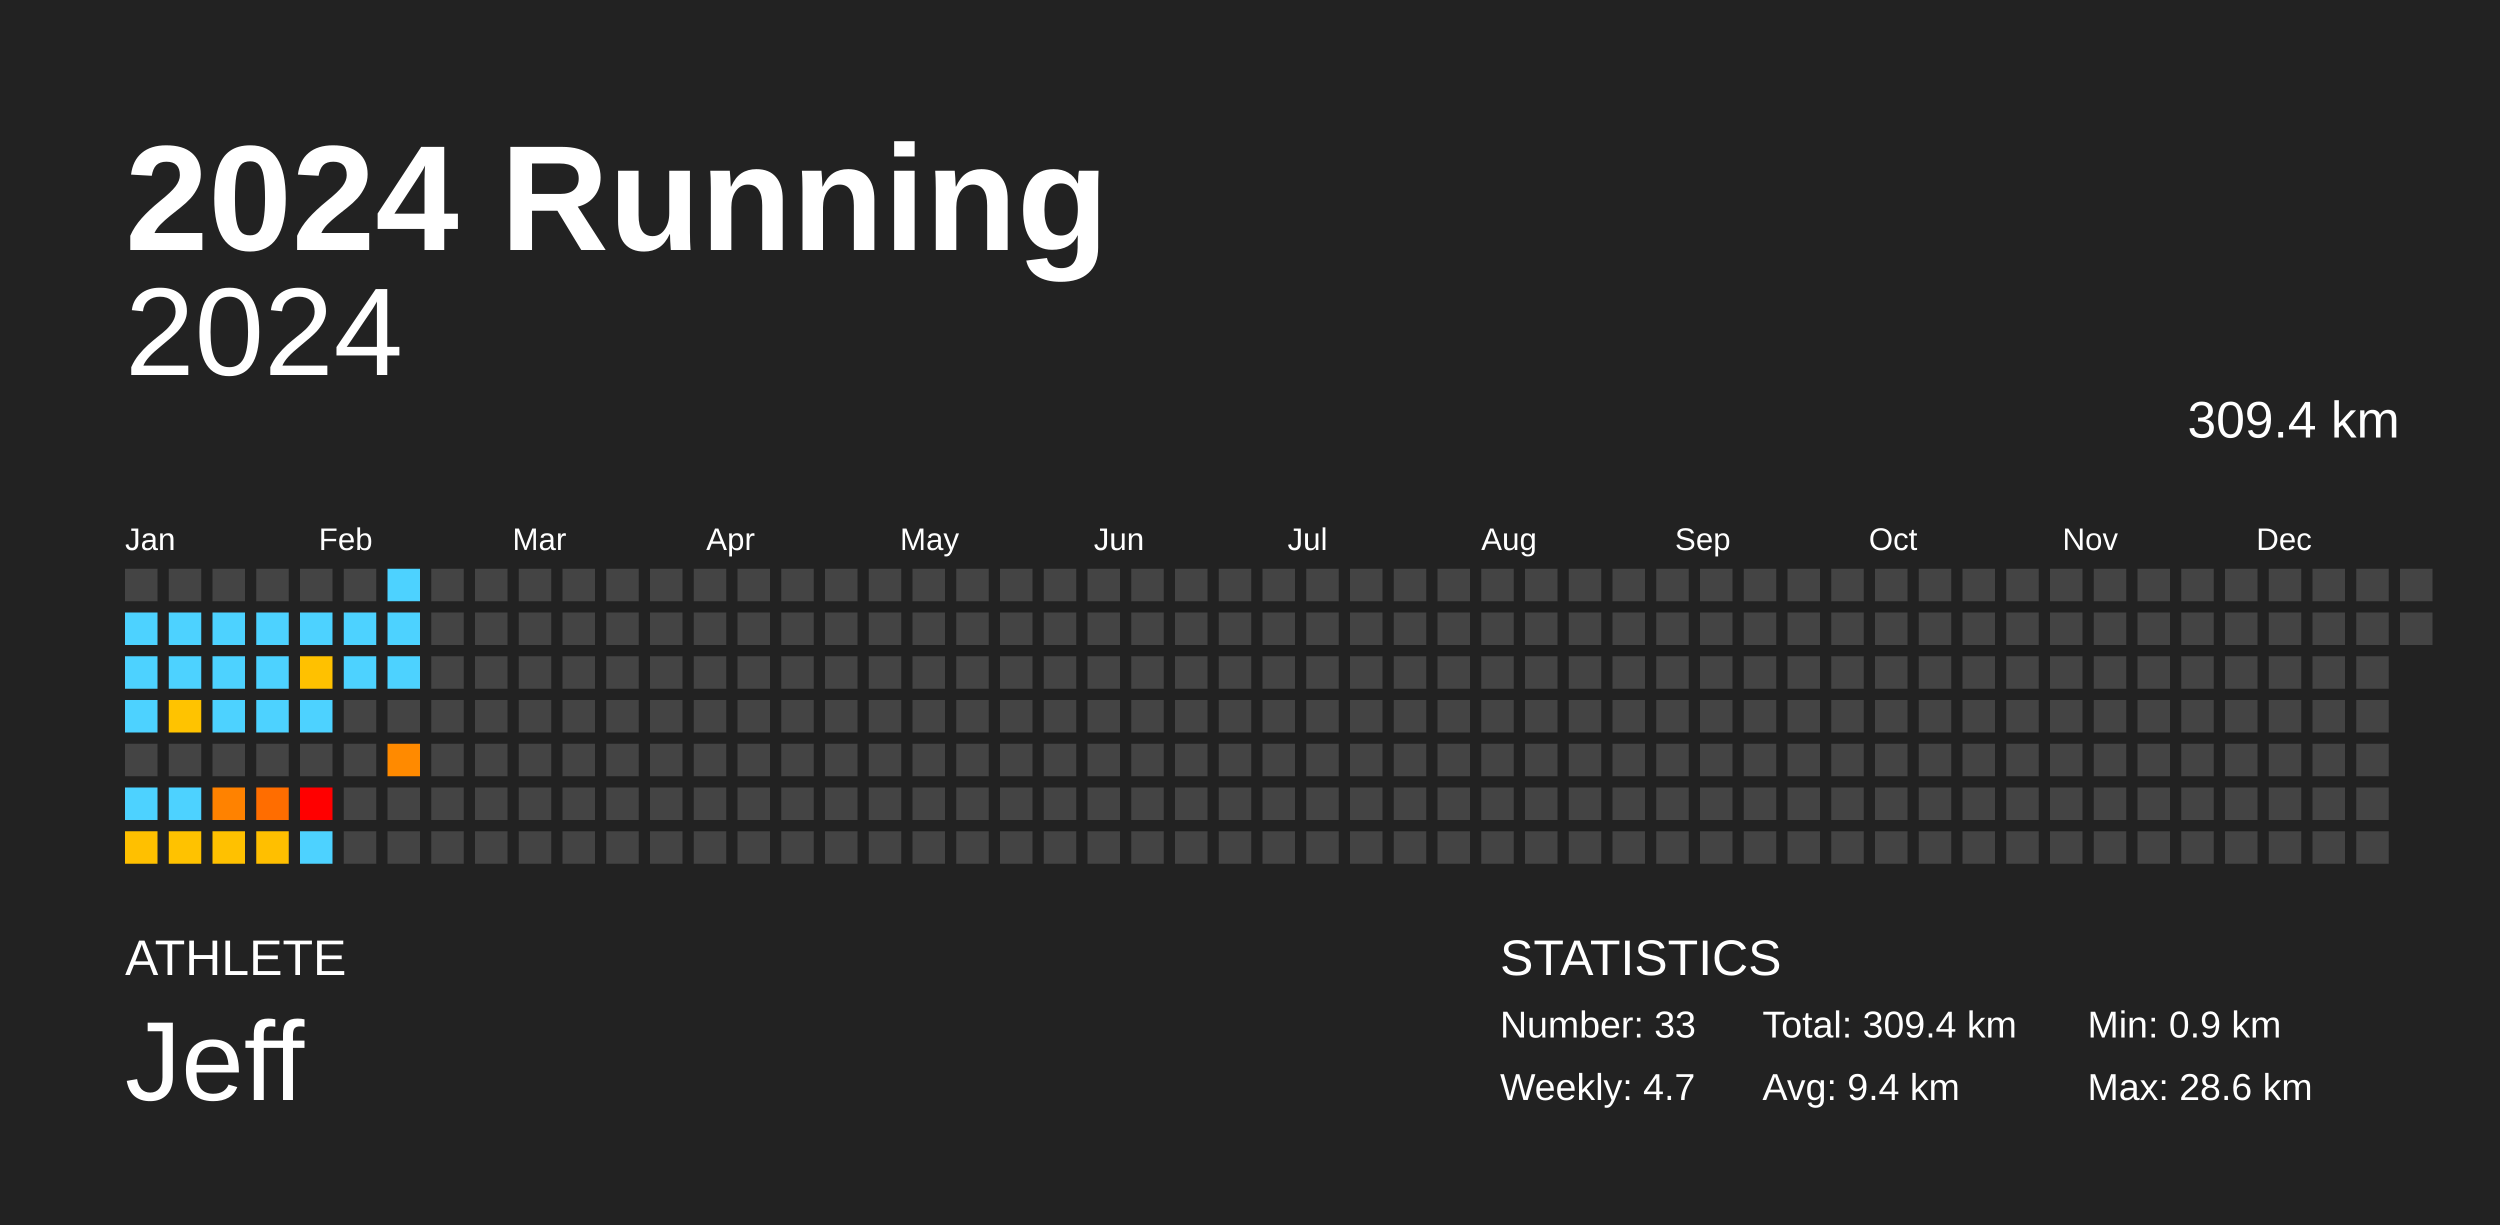
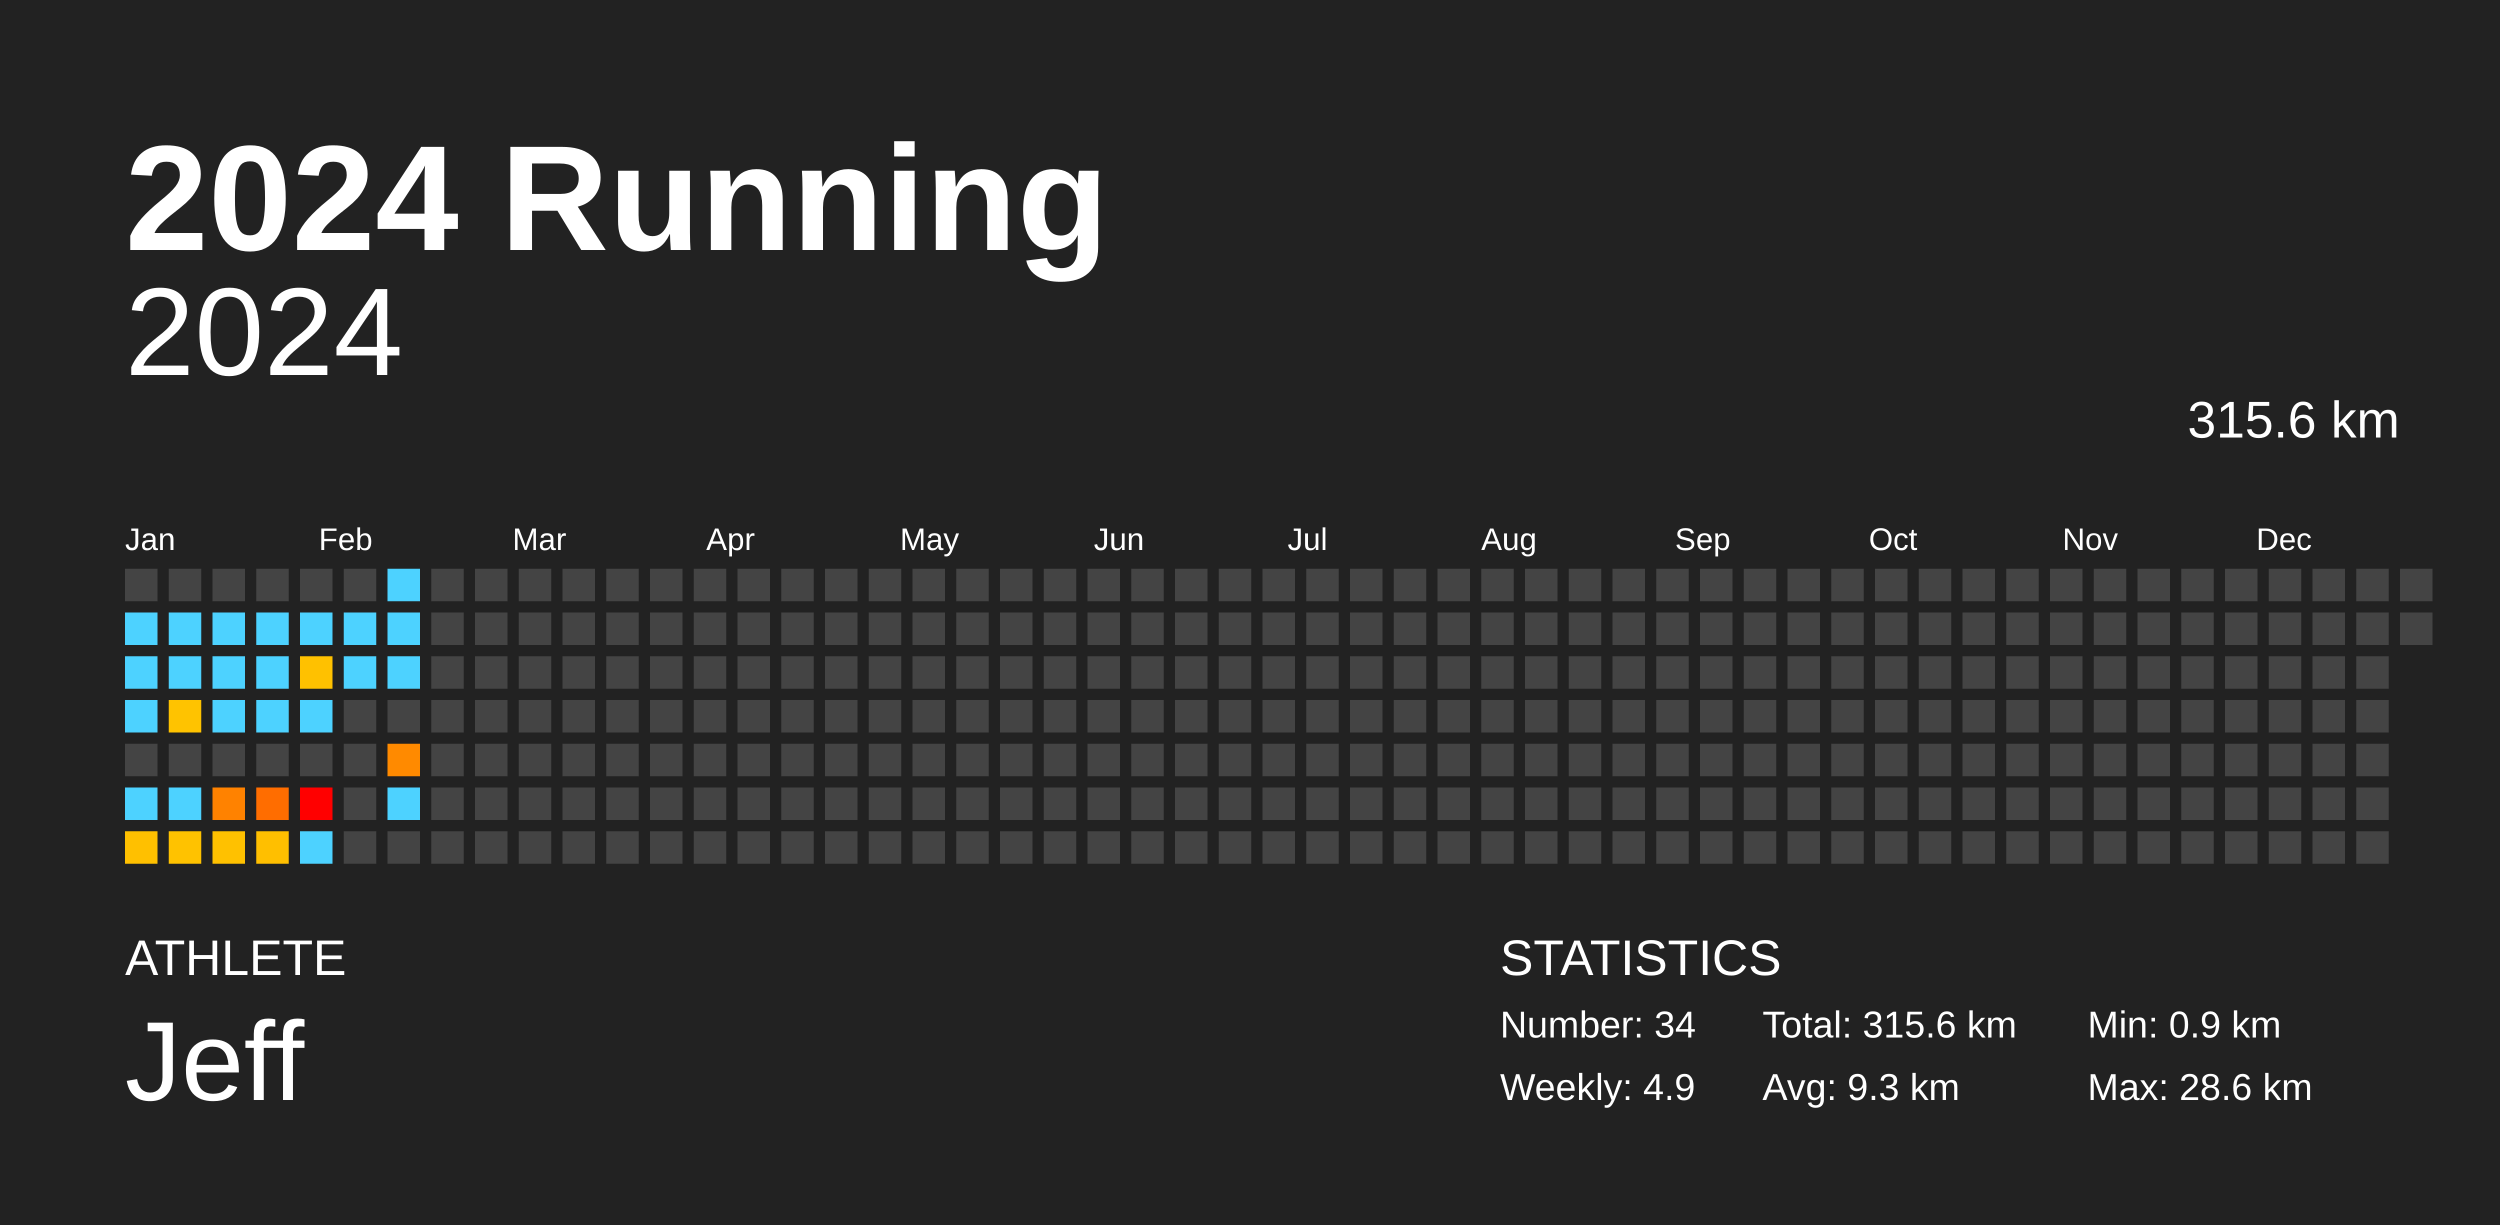
<svg xmlns="http://www.w3.org/2000/svg" baseProfile="full" height="98mm" version="1.1" viewBox="0,0,200,98" width="200mm">
  <defs />
  <rect fill="#222222" height="98" width="200" x="0" y="0" />
  <text fill="#FFFFFF" style="font-size:12px; font-family:Arial; font-weight:bold;" x="10" y="20">2024 Running</text>
  <text fill="#FFFFFF" style="font-size:4px; font-family:Arial" x="10" y="78">ATHLETE</text>
  <text fill="#FFFFFF" style="font-size:9px; font-family:Arial" x="10" y="88">Jeff</text>
  <text fill="#FFFFFF" style="font-size:4px; font-family:Arial" x="120" y="78">STATISTICS</text>
-   <text fill="#FFFFFF" style="font-size:3px; font-family:Arial" x="120" y="83">Number: 33</text>
-   <text fill="#FFFFFF" style="font-size:3px; font-family:Arial" x="120" y="88">Weekly: 4.7</text>
-   <text fill="#FFFFFF" style="font-size:3px; font-family:Arial" x="141" y="83">Total: 309.4 km</text>
-   <text fill="#FFFFFF" style="font-size:3px; font-family:Arial" x="141" y="88">Avg: 9.4 km</text>
+   <text fill="#FFFFFF" style="font-size:3px; font-family:Arial" x="120" y="83">Number: 34</text>
+   <text fill="#FFFFFF" style="font-size:3px; font-family:Arial" x="120" y="88">Weekly: 4.9</text>
+   <text fill="#FFFFFF" style="font-size:3px; font-family:Arial" x="141" y="83">Total: 315.6 km</text>
+   <text fill="#FFFFFF" style="font-size:3px; font-family:Arial" x="141" y="88">Avg: 9.3 km</text>
  <text fill="#FFFFFF" style="font-size:3px; font-family:Arial" x="167" y="83">Min: 0.9 km</text>
  <text fill="#FFFFFF" style="font-size:3px; font-family:Arial" x="167" y="88">Max: 28.6 km</text>
  <text alignment-baseline="hanging" fill="#FFFFFF" style="font-size:10.0px; font-family:Arial;" x="10" y="30">2024</text>
-   <text alignment-baseline="hanging" fill="#FFFFFF" style="font-size:4.125px; font-family:Arial;" x="175" y="35">309.4 km</text>
+   <text alignment-baseline="hanging" fill="#FFFFFF" style="font-size:4.125px; font-family:Arial;" x="175" y="35">315.6 km</text>
  <text fill="#FFFFFF" style="font-size:2.5px; font-family:Arial" x="10.0" y="44">Jan</text>
  <text fill="#FFFFFF" style="font-size:2.5px; font-family:Arial" x="25.5" y="44">Feb</text>
  <text fill="#FFFFFF" style="font-size:2.5px; font-family:Arial" x="41.0" y="44">Mar</text>
  <text fill="#FFFFFF" style="font-size:2.5px; font-family:Arial" x="56.5" y="44">Apr</text>
  <text fill="#FFFFFF" style="font-size:2.5px; font-family:Arial" x="72.0" y="44">May</text>
  <text fill="#FFFFFF" style="font-size:2.5px; font-family:Arial" x="87.5" y="44">Jun</text>
  <text fill="#FFFFFF" style="font-size:2.5px; font-family:Arial" x="103.0" y="44">Jul</text>
  <text fill="#FFFFFF" style="font-size:2.5px; font-family:Arial" x="118.5" y="44">Aug</text>
  <text fill="#FFFFFF" style="font-size:2.5px; font-family:Arial" x="134.0" y="44">Sep</text>
  <text fill="#FFFFFF" style="font-size:2.5px; font-family:Arial" x="149.5" y="44">Oct</text>
  <text fill="#FFFFFF" style="font-size:2.5px; font-family:Arial" x="165.0" y="44">Nov</text>
  <text fill="#FFFFFF" style="font-size:2.5px; font-family:Arial" x="180.5" y="44">Dec</text>
  <rect fill="#444444" height="2.6" width="2.6" x="10.0" y="45.5" />
  <rect fill="#4dd2ff" height="2.6" width="2.6" x="10.0" y="49.0" />
  <rect fill="#4dd2ff" height="2.6" width="2.6" x="10.0" y="52.5" />
  <rect fill="#4dd2ff" height="2.6" width="2.6" x="10.0" y="56.0" />
  <rect fill="#444444" height="2.6" width="2.6" x="10.0" y="59.5" />
  <rect fill="#4dd2ff" height="2.6" width="2.6" x="10.0" y="63.0" />
  <rect fill="#ffc000" height="2.6" width="2.6" x="10.0" y="66.5" />
  <rect fill="#444444" height="2.6" width="2.6" x="13.5" y="45.5" />
  <rect fill="#4dd2ff" height="2.6" width="2.6" x="13.5" y="49.0" />
  <rect fill="#4dd2ff" height="2.6" width="2.6" x="13.5" y="52.5" />
  <rect fill="#ffc300" height="2.6" width="2.6" x="13.5" y="56.0" />
  <rect fill="#444444" height="2.6" width="2.6" x="13.5" y="59.5" />
  <rect fill="#4dd2ff" height="2.6" width="2.6" x="13.5" y="63.0" />
  <rect fill="#ffc200" height="2.6" width="2.6" x="13.5" y="66.5" />
  <rect fill="#444444" height="2.6" width="2.6" x="17.0" y="45.5" />
  <rect fill="#4dd2ff" height="2.6" width="2.6" x="17.0" y="49.0" />
  <rect fill="#4dd2ff" height="2.6" width="2.6" x="17.0" y="52.5" />
  <rect fill="#4dd2ff" height="2.6" width="2.6" x="17.0" y="56.0" />
  <rect fill="#444444" height="2.6" width="2.6" x="17.0" y="59.5" />
  <rect fill="#ff8200" height="2.6" width="2.6" x="17.0" y="63.0" />
  <rect fill="#ffc100" height="2.6" width="2.6" x="17.0" y="66.5" />
  <rect fill="#444444" height="2.6" width="2.6" x="20.5" y="45.5" />
  <rect fill="#4dd2ff" height="2.6" width="2.6" x="20.5" y="49.0" />
  <rect fill="#4dd2ff" height="2.6" width="2.6" x="20.5" y="52.5" />
  <rect fill="#4dd2ff" height="2.6" width="2.6" x="20.5" y="56.0" />
  <rect fill="#444444" height="2.6" width="2.6" x="20.5" y="59.5" />
  <rect fill="#ff6d00" height="2.6" width="2.6" x="20.5" y="63.0" />
  <rect fill="#ffbf00" height="2.6" width="2.6" x="20.5" y="66.5" />
  <rect fill="#444444" height="2.6" width="2.6" x="24.0" y="45.5" />
  <rect fill="#4dd2ff" height="2.6" width="2.6" x="24.0" y="49.0" />
  <rect fill="#ffc100" height="2.6" width="2.6" x="24.0" y="52.5" />
  <rect fill="#4dd2ff" height="2.6" width="2.6" x="24.0" y="56.0" />
  <rect fill="#444444" height="2.6" width="2.6" x="24.0" y="59.5" />
  <rect fill="red" height="2.6" width="2.6" x="24.0" y="63.0" />
  <rect fill="#4dd2ff" height="2.6" width="2.6" x="24.0" y="66.5" />
  <rect fill="#444444" height="2.6" width="2.6" x="27.5" y="45.5" />
  <rect fill="#4dd2ff" height="2.6" width="2.6" x="27.5" y="49.0" />
  <rect fill="#4dd2ff" height="2.6" width="2.6" x="27.5" y="52.5" />
  <rect fill="#444444" height="2.6" width="2.6" x="27.5" y="56.0" />
  <rect fill="#444444" height="2.6" width="2.6" x="27.5" y="59.5" />
  <rect fill="#444444" height="2.6" width="2.6" x="27.5" y="63.0" />
  <rect fill="#444444" height="2.6" width="2.6" x="27.5" y="66.5" />
  <rect fill="#4dd2ff" height="2.6" width="2.6" x="31.0" y="45.5" />
  <rect fill="#4dd2ff" height="2.6" width="2.6" x="31.0" y="49.0" />
  <rect fill="#4dd2ff" height="2.6" width="2.6" x="31.0" y="52.5" />
  <rect fill="#444444" height="2.6" width="2.6" x="31.0" y="56.0" />
  <rect fill="#ff8a00" height="2.6" width="2.6" x="31.0" y="59.5" />
-   <rect fill="#444444" height="2.6" width="2.6" x="31.0" y="63.0" />
+   <rect fill="#4dd2ff" height="2.6" width="2.6" x="31.0" y="63.0" />
  <rect fill="#444444" height="2.6" width="2.6" x="31.0" y="66.5" />
  <rect fill="#444444" height="2.6" width="2.6" x="34.5" y="45.5" />
  <rect fill="#444444" height="2.6" width="2.6" x="34.5" y="49.0" />
  <rect fill="#444444" height="2.6" width="2.6" x="34.5" y="52.5" />
  <rect fill="#444444" height="2.6" width="2.6" x="34.5" y="56.0" />
  <rect fill="#444444" height="2.6" width="2.6" x="34.5" y="59.5" />
  <rect fill="#444444" height="2.6" width="2.6" x="34.5" y="63.0" />
  <rect fill="#444444" height="2.6" width="2.6" x="34.5" y="66.5" />
  <rect fill="#444444" height="2.6" width="2.6" x="38.0" y="45.5" />
  <rect fill="#444444" height="2.6" width="2.6" x="38.0" y="49.0" />
  <rect fill="#444444" height="2.6" width="2.6" x="38.0" y="52.5" />
  <rect fill="#444444" height="2.6" width="2.6" x="38.0" y="56.0" />
  <rect fill="#444444" height="2.6" width="2.6" x="38.0" y="59.5" />
  <rect fill="#444444" height="2.6" width="2.6" x="38.0" y="63.0" />
  <rect fill="#444444" height="2.6" width="2.6" x="38.0" y="66.5" />
  <rect fill="#444444" height="2.6" width="2.6" x="41.5" y="45.5" />
  <rect fill="#444444" height="2.6" width="2.6" x="41.5" y="49.0" />
  <rect fill="#444444" height="2.6" width="2.6" x="41.5" y="52.5" />
  <rect fill="#444444" height="2.6" width="2.6" x="41.5" y="56.0" />
  <rect fill="#444444" height="2.6" width="2.6" x="41.5" y="59.5" />
  <rect fill="#444444" height="2.6" width="2.6" x="41.5" y="63.0" />
  <rect fill="#444444" height="2.6" width="2.6" x="41.5" y="66.5" />
  <rect fill="#444444" height="2.6" width="2.6" x="45.0" y="45.5" />
  <rect fill="#444444" height="2.6" width="2.6" x="45.0" y="49.0" />
  <rect fill="#444444" height="2.6" width="2.6" x="45.0" y="52.5" />
  <rect fill="#444444" height="2.6" width="2.6" x="45.0" y="56.0" />
  <rect fill="#444444" height="2.6" width="2.6" x="45.0" y="59.5" />
  <rect fill="#444444" height="2.6" width="2.6" x="45.0" y="63.0" />
  <rect fill="#444444" height="2.6" width="2.6" x="45.0" y="66.5" />
  <rect fill="#444444" height="2.6" width="2.6" x="48.5" y="45.5" />
  <rect fill="#444444" height="2.6" width="2.6" x="48.5" y="49.0" />
  <rect fill="#444444" height="2.6" width="2.6" x="48.5" y="52.5" />
  <rect fill="#444444" height="2.6" width="2.6" x="48.5" y="56.0" />
  <rect fill="#444444" height="2.6" width="2.6" x="48.5" y="59.5" />
  <rect fill="#444444" height="2.6" width="2.6" x="48.5" y="63.0" />
  <rect fill="#444444" height="2.6" width="2.6" x="48.5" y="66.5" />
  <rect fill="#444444" height="2.6" width="2.6" x="52.0" y="45.5" />
  <rect fill="#444444" height="2.6" width="2.6" x="52.0" y="49.0" />
  <rect fill="#444444" height="2.6" width="2.6" x="52.0" y="52.5" />
  <rect fill="#444444" height="2.6" width="2.6" x="52.0" y="56.0" />
  <rect fill="#444444" height="2.6" width="2.6" x="52.0" y="59.5" />
  <rect fill="#444444" height="2.6" width="2.6" x="52.0" y="63.0" />
  <rect fill="#444444" height="2.6" width="2.6" x="52.0" y="66.5" />
  <rect fill="#444444" height="2.6" width="2.6" x="55.5" y="45.5" />
  <rect fill="#444444" height="2.6" width="2.6" x="55.5" y="49.0" />
  <rect fill="#444444" height="2.6" width="2.6" x="55.5" y="52.5" />
  <rect fill="#444444" height="2.6" width="2.6" x="55.5" y="56.0" />
  <rect fill="#444444" height="2.6" width="2.6" x="55.5" y="59.5" />
  <rect fill="#444444" height="2.6" width="2.6" x="55.5" y="63.0" />
  <rect fill="#444444" height="2.6" width="2.6" x="55.5" y="66.5" />
  <rect fill="#444444" height="2.6" width="2.6" x="59.0" y="45.5" />
  <rect fill="#444444" height="2.6" width="2.6" x="59.0" y="49.0" />
  <rect fill="#444444" height="2.6" width="2.6" x="59.0" y="52.5" />
  <rect fill="#444444" height="2.6" width="2.6" x="59.0" y="56.0" />
  <rect fill="#444444" height="2.6" width="2.6" x="59.0" y="59.5" />
  <rect fill="#444444" height="2.6" width="2.6" x="59.0" y="63.0" />
  <rect fill="#444444" height="2.6" width="2.6" x="59.0" y="66.5" />
  <rect fill="#444444" height="2.6" width="2.6" x="62.5" y="45.5" />
  <rect fill="#444444" height="2.6" width="2.6" x="62.5" y="49.0" />
  <rect fill="#444444" height="2.6" width="2.6" x="62.5" y="52.5" />
  <rect fill="#444444" height="2.6" width="2.6" x="62.5" y="56.0" />
  <rect fill="#444444" height="2.6" width="2.6" x="62.5" y="59.5" />
  <rect fill="#444444" height="2.6" width="2.6" x="62.5" y="63.0" />
  <rect fill="#444444" height="2.6" width="2.6" x="62.5" y="66.5" />
  <rect fill="#444444" height="2.6" width="2.6" x="66.0" y="45.5" />
  <rect fill="#444444" height="2.6" width="2.6" x="66.0" y="49.0" />
  <rect fill="#444444" height="2.6" width="2.6" x="66.0" y="52.5" />
  <rect fill="#444444" height="2.6" width="2.6" x="66.0" y="56.0" />
  <rect fill="#444444" height="2.6" width="2.6" x="66.0" y="59.5" />
  <rect fill="#444444" height="2.6" width="2.6" x="66.0" y="63.0" />
  <rect fill="#444444" height="2.6" width="2.6" x="66.0" y="66.5" />
  <rect fill="#444444" height="2.6" width="2.6" x="69.5" y="45.5" />
  <rect fill="#444444" height="2.6" width="2.6" x="69.5" y="49.0" />
  <rect fill="#444444" height="2.6" width="2.6" x="69.5" y="52.5" />
  <rect fill="#444444" height="2.6" width="2.6" x="69.5" y="56.0" />
  <rect fill="#444444" height="2.6" width="2.6" x="69.5" y="59.5" />
  <rect fill="#444444" height="2.6" width="2.6" x="69.5" y="63.0" />
  <rect fill="#444444" height="2.6" width="2.6" x="69.5" y="66.5" />
  <rect fill="#444444" height="2.6" width="2.6" x="73.0" y="45.5" />
  <rect fill="#444444" height="2.6" width="2.6" x="73.0" y="49.0" />
  <rect fill="#444444" height="2.6" width="2.6" x="73.0" y="52.5" />
  <rect fill="#444444" height="2.6" width="2.6" x="73.0" y="56.0" />
  <rect fill="#444444" height="2.6" width="2.6" x="73.0" y="59.5" />
  <rect fill="#444444" height="2.6" width="2.6" x="73.0" y="63.0" />
  <rect fill="#444444" height="2.6" width="2.6" x="73.0" y="66.5" />
  <rect fill="#444444" height="2.6" width="2.6" x="76.5" y="45.5" />
  <rect fill="#444444" height="2.6" width="2.6" x="76.5" y="49.0" />
  <rect fill="#444444" height="2.6" width="2.6" x="76.5" y="52.5" />
  <rect fill="#444444" height="2.6" width="2.6" x="76.5" y="56.0" />
  <rect fill="#444444" height="2.6" width="2.6" x="76.5" y="59.5" />
  <rect fill="#444444" height="2.6" width="2.6" x="76.5" y="63.0" />
  <rect fill="#444444" height="2.6" width="2.6" x="76.5" y="66.5" />
  <rect fill="#444444" height="2.6" width="2.6" x="80.0" y="45.5" />
  <rect fill="#444444" height="2.6" width="2.6" x="80.0" y="49.0" />
  <rect fill="#444444" height="2.6" width="2.6" x="80.0" y="52.5" />
  <rect fill="#444444" height="2.6" width="2.6" x="80.0" y="56.0" />
  <rect fill="#444444" height="2.6" width="2.6" x="80.0" y="59.5" />
  <rect fill="#444444" height="2.6" width="2.6" x="80.0" y="63.0" />
  <rect fill="#444444" height="2.6" width="2.6" x="80.0" y="66.5" />
  <rect fill="#444444" height="2.6" width="2.6" x="83.5" y="45.5" />
  <rect fill="#444444" height="2.6" width="2.6" x="83.5" y="49.0" />
  <rect fill="#444444" height="2.6" width="2.6" x="83.5" y="52.5" />
  <rect fill="#444444" height="2.6" width="2.6" x="83.5" y="56.0" />
  <rect fill="#444444" height="2.6" width="2.6" x="83.5" y="59.5" />
  <rect fill="#444444" height="2.6" width="2.6" x="83.5" y="63.0" />
  <rect fill="#444444" height="2.6" width="2.6" x="83.5" y="66.5" />
  <rect fill="#444444" height="2.6" width="2.6" x="87.0" y="45.5" />
  <rect fill="#444444" height="2.6" width="2.6" x="87.0" y="49.0" />
  <rect fill="#444444" height="2.6" width="2.6" x="87.0" y="52.5" />
  <rect fill="#444444" height="2.6" width="2.6" x="87.0" y="56.0" />
  <rect fill="#444444" height="2.6" width="2.6" x="87.0" y="59.5" />
  <rect fill="#444444" height="2.6" width="2.6" x="87.0" y="63.0" />
  <rect fill="#444444" height="2.6" width="2.6" x="87.0" y="66.5" />
  <rect fill="#444444" height="2.6" width="2.6" x="90.5" y="45.5" />
  <rect fill="#444444" height="2.6" width="2.6" x="90.5" y="49.0" />
  <rect fill="#444444" height="2.6" width="2.6" x="90.5" y="52.5" />
  <rect fill="#444444" height="2.6" width="2.6" x="90.5" y="56.0" />
  <rect fill="#444444" height="2.6" width="2.6" x="90.5" y="59.5" />
  <rect fill="#444444" height="2.6" width="2.6" x="90.5" y="63.0" />
  <rect fill="#444444" height="2.6" width="2.6" x="90.5" y="66.5" />
  <rect fill="#444444" height="2.6" width="2.6" x="94.0" y="45.5" />
  <rect fill="#444444" height="2.6" width="2.6" x="94.0" y="49.0" />
  <rect fill="#444444" height="2.6" width="2.6" x="94.0" y="52.5" />
  <rect fill="#444444" height="2.6" width="2.6" x="94.0" y="56.0" />
  <rect fill="#444444" height="2.6" width="2.6" x="94.0" y="59.5" />
  <rect fill="#444444" height="2.6" width="2.6" x="94.0" y="63.0" />
  <rect fill="#444444" height="2.6" width="2.6" x="94.0" y="66.5" />
  <rect fill="#444444" height="2.6" width="2.6" x="97.5" y="45.5" />
  <rect fill="#444444" height="2.6" width="2.6" x="97.5" y="49.0" />
  <rect fill="#444444" height="2.6" width="2.6" x="97.5" y="52.5" />
  <rect fill="#444444" height="2.6" width="2.6" x="97.5" y="56.0" />
  <rect fill="#444444" height="2.6" width="2.6" x="97.5" y="59.5" />
  <rect fill="#444444" height="2.6" width="2.6" x="97.5" y="63.0" />
  <rect fill="#444444" height="2.6" width="2.6" x="97.5" y="66.5" />
  <rect fill="#444444" height="2.6" width="2.6" x="101.0" y="45.5" />
  <rect fill="#444444" height="2.6" width="2.6" x="101.0" y="49.0" />
  <rect fill="#444444" height="2.6" width="2.6" x="101.0" y="52.5" />
  <rect fill="#444444" height="2.6" width="2.6" x="101.0" y="56.0" />
  <rect fill="#444444" height="2.6" width="2.6" x="101.0" y="59.5" />
  <rect fill="#444444" height="2.6" width="2.6" x="101.0" y="63.0" />
  <rect fill="#444444" height="2.6" width="2.6" x="101.0" y="66.5" />
  <rect fill="#444444" height="2.6" width="2.6" x="104.5" y="45.5" />
  <rect fill="#444444" height="2.6" width="2.6" x="104.5" y="49.0" />
  <rect fill="#444444" height="2.6" width="2.6" x="104.5" y="52.5" />
  <rect fill="#444444" height="2.6" width="2.6" x="104.5" y="56.0" />
  <rect fill="#444444" height="2.6" width="2.6" x="104.5" y="59.5" />
  <rect fill="#444444" height="2.6" width="2.6" x="104.5" y="63.0" />
  <rect fill="#444444" height="2.6" width="2.6" x="104.5" y="66.5" />
  <rect fill="#444444" height="2.6" width="2.6" x="108.0" y="45.5" />
  <rect fill="#444444" height="2.6" width="2.6" x="108.0" y="49.0" />
  <rect fill="#444444" height="2.6" width="2.6" x="108.0" y="52.5" />
  <rect fill="#444444" height="2.6" width="2.6" x="108.0" y="56.0" />
  <rect fill="#444444" height="2.6" width="2.6" x="108.0" y="59.5" />
  <rect fill="#444444" height="2.6" width="2.6" x="108.0" y="63.0" />
  <rect fill="#444444" height="2.6" width="2.6" x="108.0" y="66.5" />
  <rect fill="#444444" height="2.6" width="2.6" x="111.5" y="45.5" />
  <rect fill="#444444" height="2.6" width="2.6" x="111.5" y="49.0" />
  <rect fill="#444444" height="2.6" width="2.6" x="111.5" y="52.5" />
  <rect fill="#444444" height="2.6" width="2.6" x="111.5" y="56.0" />
  <rect fill="#444444" height="2.6" width="2.6" x="111.5" y="59.5" />
  <rect fill="#444444" height="2.6" width="2.6" x="111.5" y="63.0" />
  <rect fill="#444444" height="2.6" width="2.6" x="111.5" y="66.5" />
  <rect fill="#444444" height="2.6" width="2.6" x="115.0" y="45.5" />
  <rect fill="#444444" height="2.6" width="2.6" x="115.0" y="49.0" />
  <rect fill="#444444" height="2.6" width="2.6" x="115.0" y="52.5" />
  <rect fill="#444444" height="2.6" width="2.6" x="115.0" y="56.0" />
  <rect fill="#444444" height="2.6" width="2.6" x="115.0" y="59.5" />
  <rect fill="#444444" height="2.6" width="2.6" x="115.0" y="63.0" />
  <rect fill="#444444" height="2.6" width="2.6" x="115.0" y="66.5" />
  <rect fill="#444444" height="2.6" width="2.6" x="118.5" y="45.5" />
  <rect fill="#444444" height="2.6" width="2.6" x="118.5" y="49.0" />
  <rect fill="#444444" height="2.6" width="2.6" x="118.5" y="52.5" />
  <rect fill="#444444" height="2.6" width="2.6" x="118.5" y="56.0" />
  <rect fill="#444444" height="2.6" width="2.6" x="118.5" y="59.5" />
  <rect fill="#444444" height="2.6" width="2.6" x="118.5" y="63.0" />
  <rect fill="#444444" height="2.6" width="2.6" x="118.5" y="66.5" />
  <rect fill="#444444" height="2.6" width="2.6" x="122.0" y="45.5" />
  <rect fill="#444444" height="2.6" width="2.6" x="122.0" y="49.0" />
  <rect fill="#444444" height="2.6" width="2.6" x="122.0" y="52.5" />
  <rect fill="#444444" height="2.6" width="2.6" x="122.0" y="56.0" />
  <rect fill="#444444" height="2.6" width="2.6" x="122.0" y="59.5" />
  <rect fill="#444444" height="2.6" width="2.6" x="122.0" y="63.0" />
  <rect fill="#444444" height="2.6" width="2.6" x="122.0" y="66.5" />
  <rect fill="#444444" height="2.6" width="2.6" x="125.5" y="45.5" />
  <rect fill="#444444" height="2.6" width="2.6" x="125.5" y="49.0" />
  <rect fill="#444444" height="2.6" width="2.6" x="125.5" y="52.5" />
  <rect fill="#444444" height="2.6" width="2.6" x="125.5" y="56.0" />
  <rect fill="#444444" height="2.6" width="2.6" x="125.5" y="59.5" />
  <rect fill="#444444" height="2.6" width="2.6" x="125.5" y="63.0" />
  <rect fill="#444444" height="2.6" width="2.6" x="125.5" y="66.5" />
  <rect fill="#444444" height="2.6" width="2.6" x="129.0" y="45.5" />
  <rect fill="#444444" height="2.6" width="2.6" x="129.0" y="49.0" />
  <rect fill="#444444" height="2.6" width="2.6" x="129.0" y="52.5" />
  <rect fill="#444444" height="2.6" width="2.6" x="129.0" y="56.0" />
  <rect fill="#444444" height="2.6" width="2.6" x="129.0" y="59.5" />
  <rect fill="#444444" height="2.6" width="2.6" x="129.0" y="63.0" />
  <rect fill="#444444" height="2.6" width="2.6" x="129.0" y="66.5" />
  <rect fill="#444444" height="2.6" width="2.6" x="132.5" y="45.5" />
  <rect fill="#444444" height="2.6" width="2.6" x="132.5" y="49.0" />
  <rect fill="#444444" height="2.6" width="2.6" x="132.5" y="52.5" />
  <rect fill="#444444" height="2.6" width="2.6" x="132.5" y="56.0" />
  <rect fill="#444444" height="2.6" width="2.6" x="132.5" y="59.5" />
  <rect fill="#444444" height="2.6" width="2.6" x="132.5" y="63.0" />
  <rect fill="#444444" height="2.6" width="2.6" x="132.5" y="66.5" />
  <rect fill="#444444" height="2.6" width="2.6" x="136.0" y="45.5" />
  <rect fill="#444444" height="2.6" width="2.6" x="136.0" y="49.0" />
  <rect fill="#444444" height="2.6" width="2.6" x="136.0" y="52.5" />
  <rect fill="#444444" height="2.6" width="2.6" x="136.0" y="56.0" />
  <rect fill="#444444" height="2.6" width="2.6" x="136.0" y="59.5" />
  <rect fill="#444444" height="2.6" width="2.6" x="136.0" y="63.0" />
  <rect fill="#444444" height="2.6" width="2.6" x="136.0" y="66.5" />
  <rect fill="#444444" height="2.6" width="2.6" x="139.5" y="45.5" />
  <rect fill="#444444" height="2.6" width="2.6" x="139.5" y="49.0" />
  <rect fill="#444444" height="2.6" width="2.6" x="139.5" y="52.5" />
  <rect fill="#444444" height="2.6" width="2.6" x="139.5" y="56.0" />
  <rect fill="#444444" height="2.6" width="2.6" x="139.5" y="59.5" />
  <rect fill="#444444" height="2.6" width="2.6" x="139.5" y="63.0" />
  <rect fill="#444444" height="2.6" width="2.6" x="139.5" y="66.5" />
  <rect fill="#444444" height="2.6" width="2.6" x="143.0" y="45.5" />
  <rect fill="#444444" height="2.6" width="2.6" x="143.0" y="49.0" />
  <rect fill="#444444" height="2.6" width="2.6" x="143.0" y="52.5" />
  <rect fill="#444444" height="2.6" width="2.6" x="143.0" y="56.0" />
  <rect fill="#444444" height="2.6" width="2.6" x="143.0" y="59.5" />
  <rect fill="#444444" height="2.6" width="2.6" x="143.0" y="63.0" />
  <rect fill="#444444" height="2.6" width="2.6" x="143.0" y="66.5" />
  <rect fill="#444444" height="2.6" width="2.6" x="146.5" y="45.5" />
  <rect fill="#444444" height="2.6" width="2.6" x="146.5" y="49.0" />
  <rect fill="#444444" height="2.6" width="2.6" x="146.5" y="52.5" />
  <rect fill="#444444" height="2.6" width="2.6" x="146.5" y="56.0" />
  <rect fill="#444444" height="2.6" width="2.6" x="146.5" y="59.5" />
  <rect fill="#444444" height="2.6" width="2.6" x="146.5" y="63.0" />
  <rect fill="#444444" height="2.6" width="2.6" x="146.5" y="66.5" />
  <rect fill="#444444" height="2.6" width="2.6" x="150.0" y="45.5" />
  <rect fill="#444444" height="2.6" width="2.6" x="150.0" y="49.0" />
  <rect fill="#444444" height="2.6" width="2.6" x="150.0" y="52.5" />
  <rect fill="#444444" height="2.6" width="2.6" x="150.0" y="56.0" />
  <rect fill="#444444" height="2.6" width="2.6" x="150.0" y="59.5" />
  <rect fill="#444444" height="2.6" width="2.6" x="150.0" y="63.0" />
  <rect fill="#444444" height="2.6" width="2.6" x="150.0" y="66.5" />
  <rect fill="#444444" height="2.6" width="2.6" x="153.5" y="45.5" />
  <rect fill="#444444" height="2.6" width="2.6" x="153.5" y="49.0" />
  <rect fill="#444444" height="2.6" width="2.6" x="153.5" y="52.5" />
  <rect fill="#444444" height="2.6" width="2.6" x="153.5" y="56.0" />
  <rect fill="#444444" height="2.6" width="2.6" x="153.5" y="59.5" />
  <rect fill="#444444" height="2.6" width="2.6" x="153.5" y="63.0" />
  <rect fill="#444444" height="2.6" width="2.6" x="153.5" y="66.5" />
  <rect fill="#444444" height="2.6" width="2.6" x="157.0" y="45.5" />
  <rect fill="#444444" height="2.6" width="2.6" x="157.0" y="49.0" />
  <rect fill="#444444" height="2.6" width="2.6" x="157.0" y="52.5" />
  <rect fill="#444444" height="2.6" width="2.6" x="157.0" y="56.0" />
  <rect fill="#444444" height="2.6" width="2.6" x="157.0" y="59.5" />
  <rect fill="#444444" height="2.6" width="2.6" x="157.0" y="63.0" />
  <rect fill="#444444" height="2.6" width="2.6" x="157.0" y="66.5" />
  <rect fill="#444444" height="2.6" width="2.6" x="160.5" y="45.5" />
  <rect fill="#444444" height="2.6" width="2.6" x="160.5" y="49.0" />
  <rect fill="#444444" height="2.6" width="2.6" x="160.5" y="52.5" />
  <rect fill="#444444" height="2.6" width="2.6" x="160.5" y="56.0" />
  <rect fill="#444444" height="2.6" width="2.6" x="160.5" y="59.5" />
  <rect fill="#444444" height="2.6" width="2.6" x="160.5" y="63.0" />
  <rect fill="#444444" height="2.6" width="2.6" x="160.5" y="66.5" />
  <rect fill="#444444" height="2.6" width="2.6" x="164.0" y="45.5" />
  <rect fill="#444444" height="2.6" width="2.6" x="164.0" y="49.0" />
  <rect fill="#444444" height="2.6" width="2.6" x="164.0" y="52.5" />
  <rect fill="#444444" height="2.6" width="2.6" x="164.0" y="56.0" />
  <rect fill="#444444" height="2.6" width="2.6" x="164.0" y="59.5" />
  <rect fill="#444444" height="2.6" width="2.6" x="164.0" y="63.0" />
  <rect fill="#444444" height="2.6" width="2.6" x="164.0" y="66.5" />
  <rect fill="#444444" height="2.6" width="2.6" x="167.5" y="45.5" />
  <rect fill="#444444" height="2.6" width="2.6" x="167.5" y="49.0" />
  <rect fill="#444444" height="2.6" width="2.6" x="167.5" y="52.5" />
  <rect fill="#444444" height="2.6" width="2.6" x="167.5" y="56.0" />
  <rect fill="#444444" height="2.6" width="2.6" x="167.5" y="59.5" />
  <rect fill="#444444" height="2.6" width="2.6" x="167.5" y="63.0" />
  <rect fill="#444444" height="2.6" width="2.6" x="167.5" y="66.5" />
  <rect fill="#444444" height="2.6" width="2.6" x="171.0" y="45.5" />
  <rect fill="#444444" height="2.6" width="2.6" x="171.0" y="49.0" />
  <rect fill="#444444" height="2.6" width="2.6" x="171.0" y="52.5" />
  <rect fill="#444444" height="2.6" width="2.6" x="171.0" y="56.0" />
  <rect fill="#444444" height="2.6" width="2.6" x="171.0" y="59.5" />
  <rect fill="#444444" height="2.6" width="2.6" x="171.0" y="63.0" />
  <rect fill="#444444" height="2.6" width="2.6" x="171.0" y="66.5" />
  <rect fill="#444444" height="2.6" width="2.6" x="174.5" y="45.5" />
  <rect fill="#444444" height="2.6" width="2.6" x="174.5" y="49.0" />
  <rect fill="#444444" height="2.6" width="2.6" x="174.5" y="52.5" />
  <rect fill="#444444" height="2.6" width="2.6" x="174.5" y="56.0" />
  <rect fill="#444444" height="2.6" width="2.6" x="174.5" y="59.5" />
  <rect fill="#444444" height="2.6" width="2.6" x="174.5" y="63.0" />
  <rect fill="#444444" height="2.6" width="2.6" x="174.5" y="66.5" />
  <rect fill="#444444" height="2.6" width="2.6" x="178.0" y="45.5" />
  <rect fill="#444444" height="2.6" width="2.6" x="178.0" y="49.0" />
  <rect fill="#444444" height="2.6" width="2.6" x="178.0" y="52.5" />
  <rect fill="#444444" height="2.6" width="2.6" x="178.0" y="56.0" />
  <rect fill="#444444" height="2.6" width="2.6" x="178.0" y="59.5" />
  <rect fill="#444444" height="2.6" width="2.6" x="178.0" y="63.0" />
  <rect fill="#444444" height="2.6" width="2.6" x="178.0" y="66.5" />
  <rect fill="#444444" height="2.6" width="2.6" x="181.5" y="45.5" />
  <rect fill="#444444" height="2.6" width="2.6" x="181.5" y="49.0" />
  <rect fill="#444444" height="2.6" width="2.6" x="181.5" y="52.5" />
  <rect fill="#444444" height="2.6" width="2.6" x="181.5" y="56.0" />
  <rect fill="#444444" height="2.6" width="2.6" x="181.5" y="59.5" />
  <rect fill="#444444" height="2.6" width="2.6" x="181.5" y="63.0" />
  <rect fill="#444444" height="2.6" width="2.6" x="181.5" y="66.5" />
  <rect fill="#444444" height="2.6" width="2.6" x="185.0" y="45.5" />
  <rect fill="#444444" height="2.6" width="2.6" x="185.0" y="49.0" />
  <rect fill="#444444" height="2.6" width="2.6" x="185.0" y="52.5" />
  <rect fill="#444444" height="2.6" width="2.6" x="185.0" y="56.0" />
  <rect fill="#444444" height="2.6" width="2.6" x="185.0" y="59.5" />
  <rect fill="#444444" height="2.6" width="2.6" x="185.0" y="63.0" />
  <rect fill="#444444" height="2.6" width="2.6" x="185.0" y="66.5" />
  <rect fill="#444444" height="2.6" width="2.6" x="188.5" y="45.5" />
  <rect fill="#444444" height="2.6" width="2.6" x="188.5" y="49.0" />
  <rect fill="#444444" height="2.6" width="2.6" x="188.5" y="52.5" />
  <rect fill="#444444" height="2.6" width="2.6" x="188.5" y="56.0" />
  <rect fill="#444444" height="2.6" width="2.6" x="188.5" y="59.5" />
  <rect fill="#444444" height="2.6" width="2.6" x="188.5" y="63.0" />
  <rect fill="#444444" height="2.6" width="2.6" x="188.5" y="66.5" />
  <rect fill="#444444" height="2.6" width="2.6" x="192.0" y="45.5" />
  <rect fill="#444444" height="2.6" width="2.6" x="192.0" y="49.0" />
</svg>
